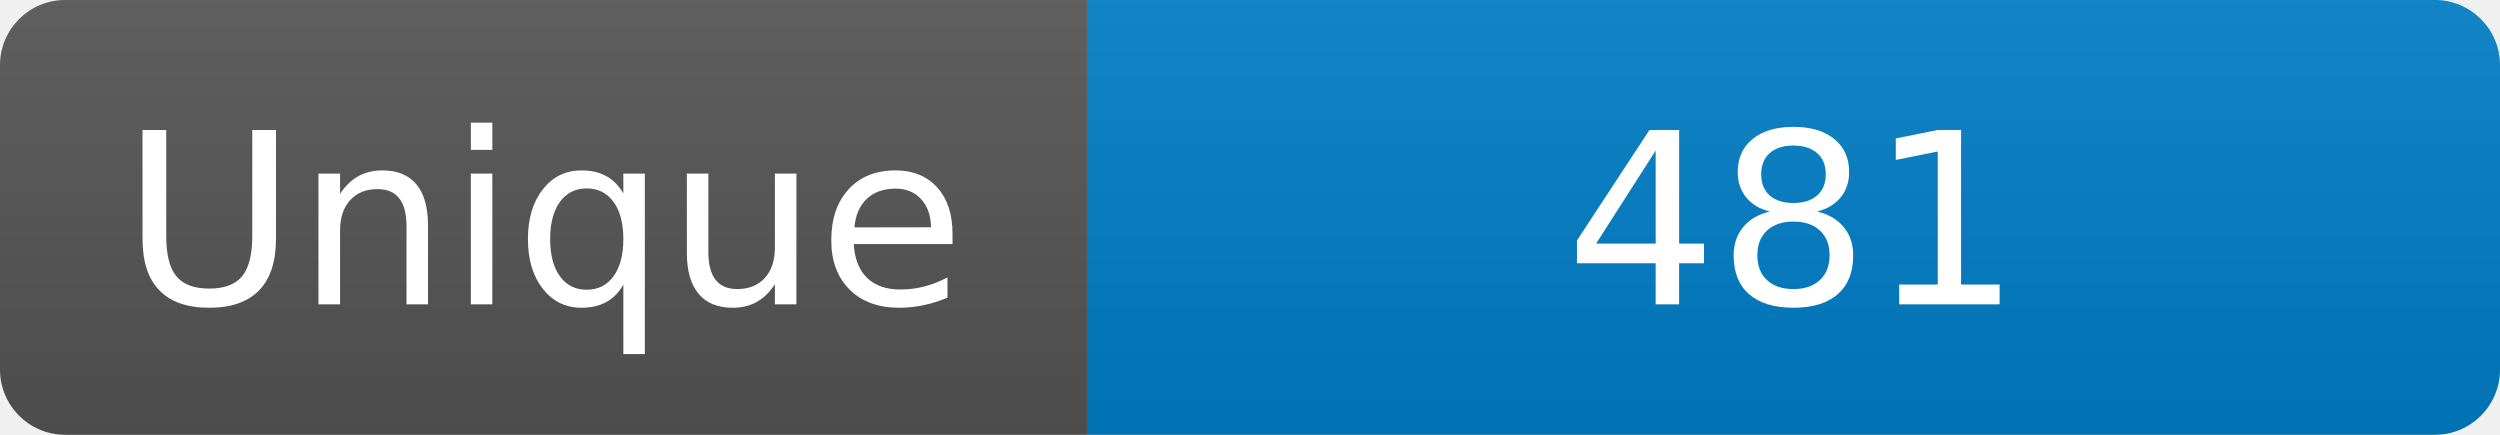
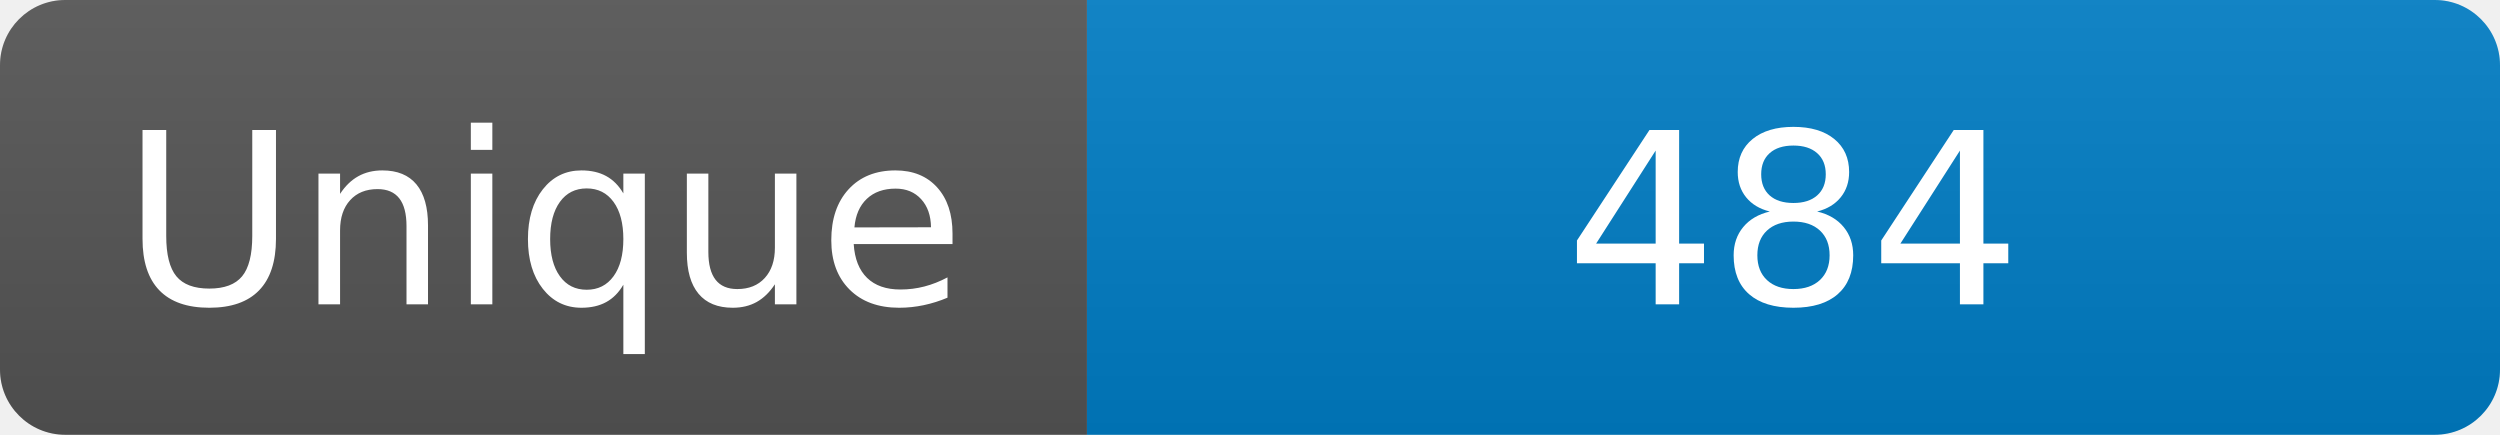
<svg xmlns="http://www.w3.org/2000/svg" width="115" height="20" role="img" aria-label="Maintained?: yes">
  <linearGradient id="s" x2="0" y2="100%">
    <stop offset="0" stop-color="#bbb" stop-opacity=".1" />
    <stop offset="1" stop-opacity=".1" />
  </linearGradient>
  <clipPath id="r">
    <rect width="115" height="20" rx="3" fill="#fff" />
  </clipPath>
  <g clip-path="url(#r)">
    <rect width="50" height="20" fill="#555" />
    <rect x="50" width="160" height="20" fill="#007ec6" />
    <rect width="115" height="20" fill="url(#s)" />
  </g>
  <g fill="#fff" text-anchor="middle" font-family="Verdana,Geneva,DejaVu Sans,sans-serif" font-size="110">
    <text x="250" y="140" transform="scale(.1)" fill="#fff">Unique</text>
-     <text x="825" y="140" transform="scale(.1)" fill="#fff">481</text>
+     <text x="825" y="140" transform="scale(.1)" fill="#fff">484</text>
  </g>
</svg>
